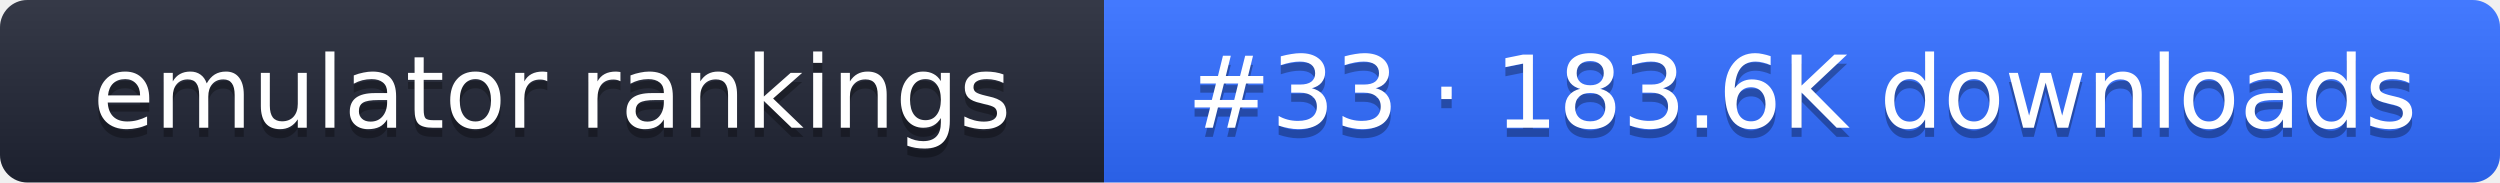
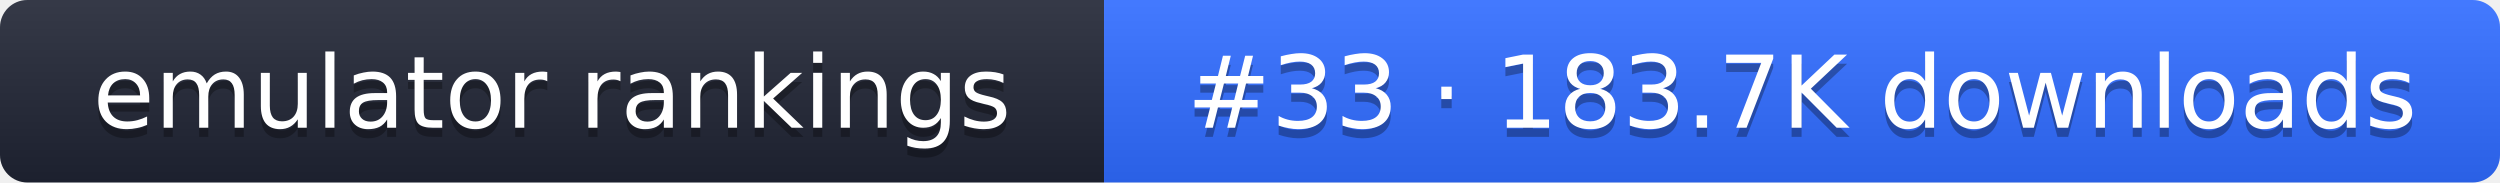
- <svg xmlns="http://www.w3.org/2000/svg" width="274" height="20" role="img" aria-label="emulator rankings: #33 · 183.6K downloads">
+ <svg xmlns="http://www.w3.org/2000/svg" width="274" height="20" role="img" aria-label="emulator rankings: #33 · 183.7K downloads">
  <linearGradient id="g" x2="0" y2="100%">
    <stop offset="0" stop-color="#fff" stop-opacity=".1" />
    <stop offset="1" stop-opacity=".1" />
  </linearGradient>
  <clipPath id="r">
    <rect width="274" height="20" rx="3" fill="#fff" />
  </clipPath>
  <g clip-path="url(#r)">
    <rect width="121" height="20" fill="#1f2433" />
    <rect x="121" width="153" height="20" fill="#2f6bff" />
    <rect width="274" height="20" fill="url(#g)" />
  </g>
  <g fill="#fff" text-anchor="middle" font-family="Verdana,DejaVu Sans,sans-serif" font-size="11">
    <text x="60.5" y="15" fill="#010101" fill-opacity=".3">emulator rankings</text>
    <text x="60.5" y="14">emulator rankings</text>
-     <text x="197.5" y="15" fill="#010101" fill-opacity=".3">#33 · 183.6K downloads</text>
-     <text x="197.5" y="14">#33 · 183.6K downloads</text>
+     <text x="197.5" y="15" fill="#010101" fill-opacity=".3">#33 · 183.7K downloads</text>
+     <text x="197.5" y="14">#33 · 183.7K downloads</text>
  </g>
</svg>
